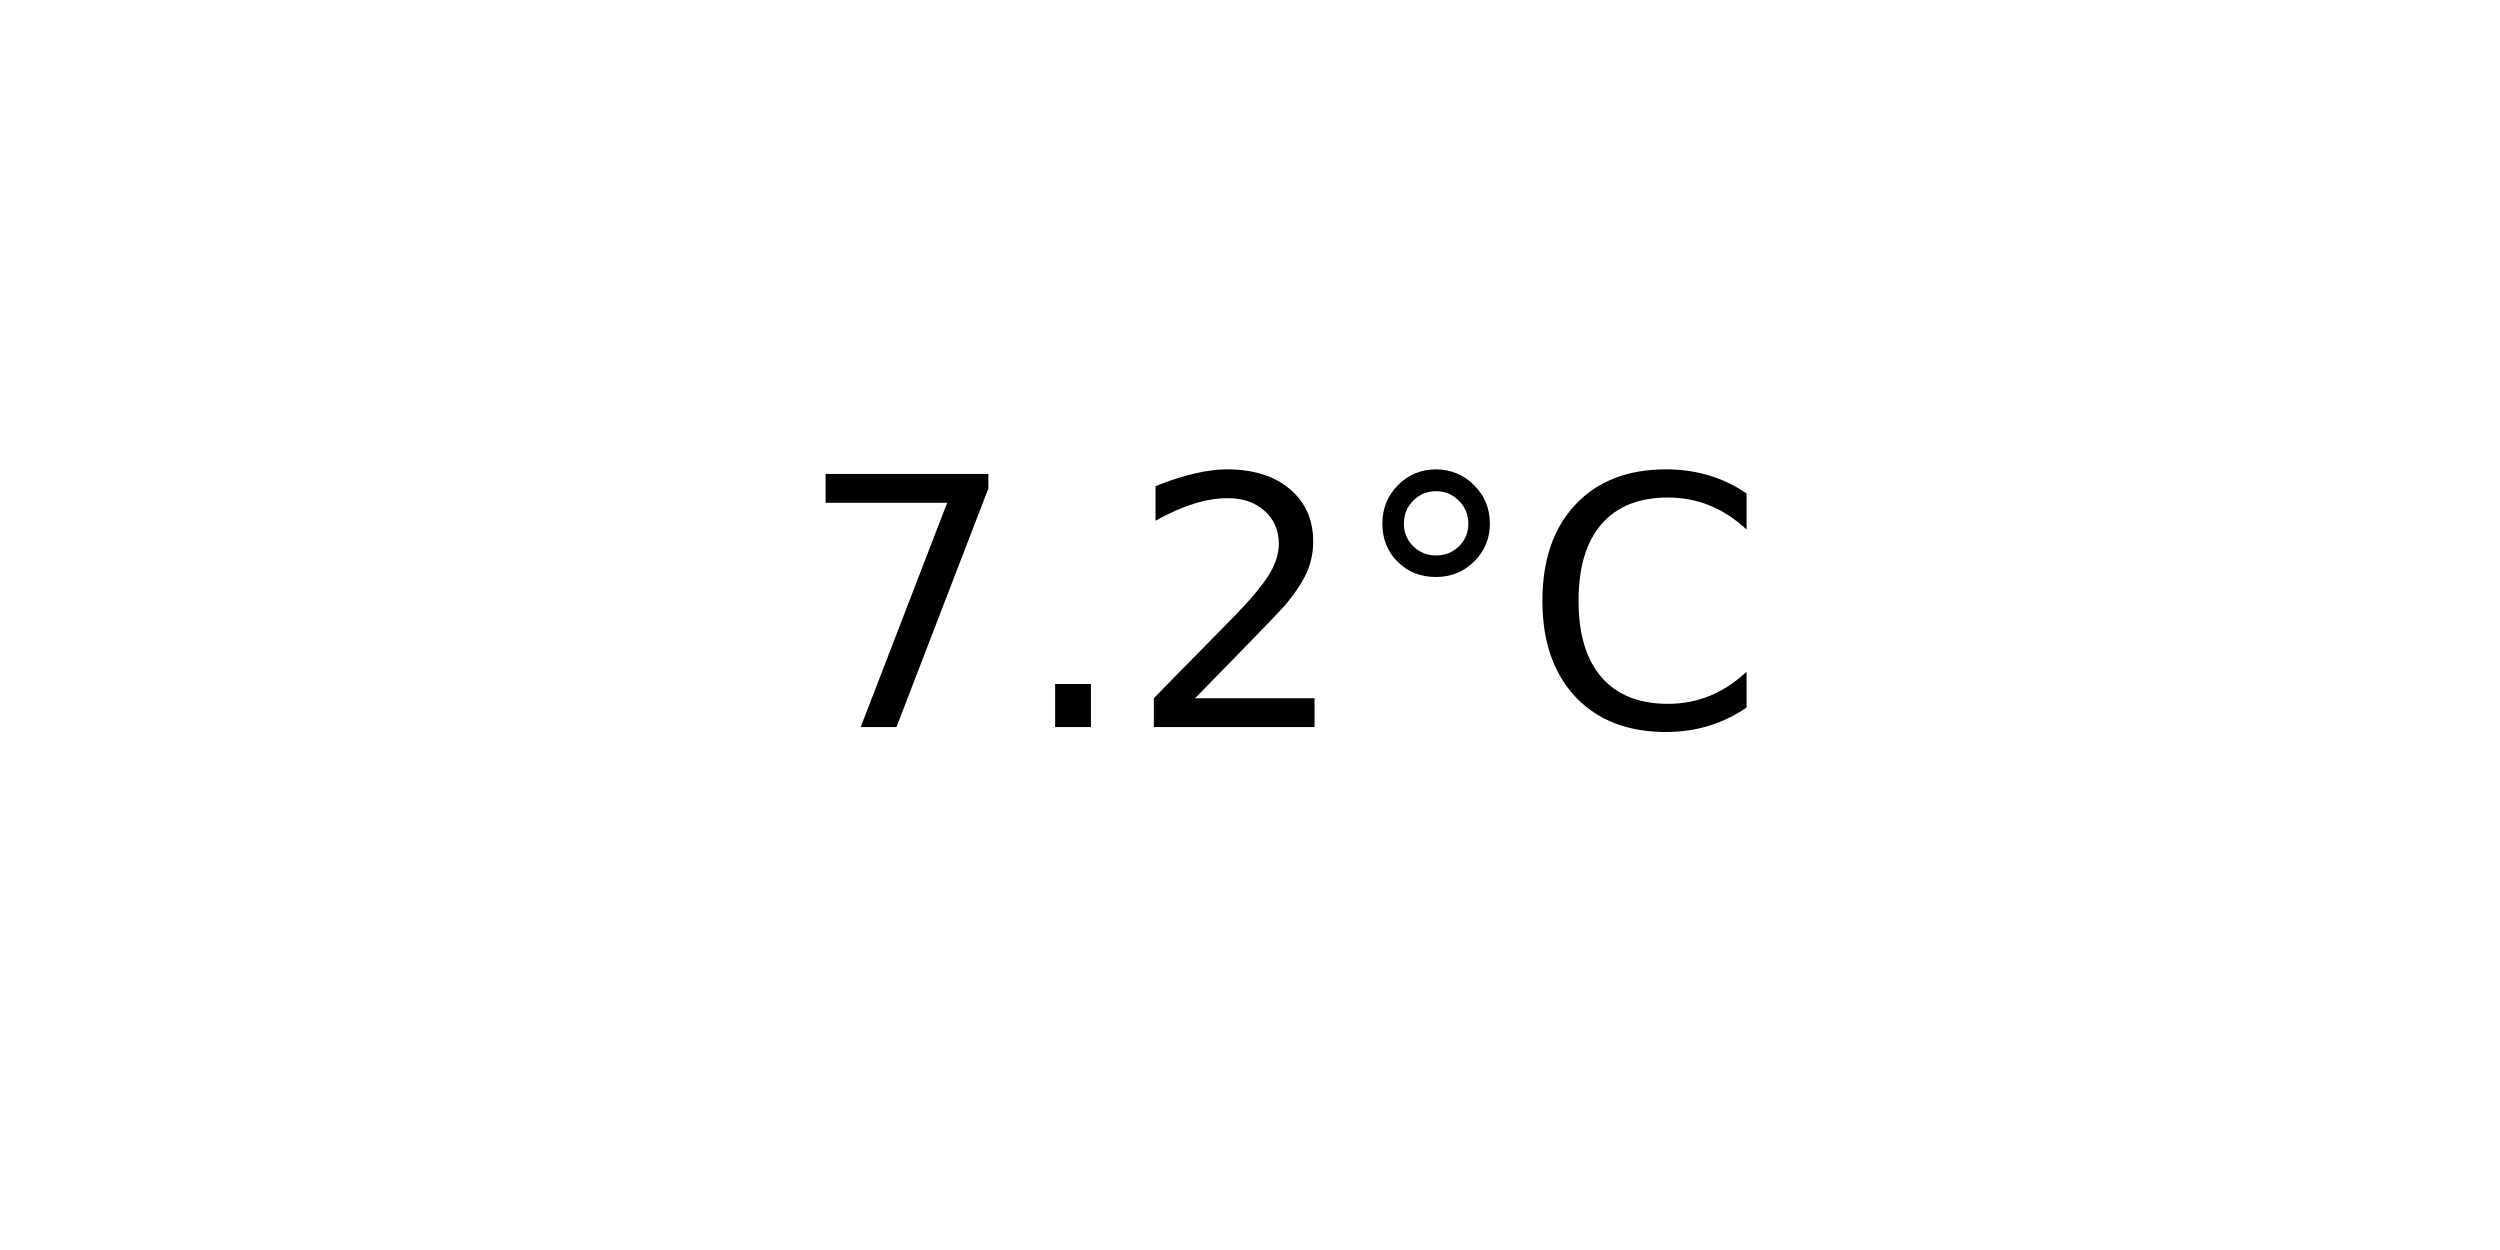
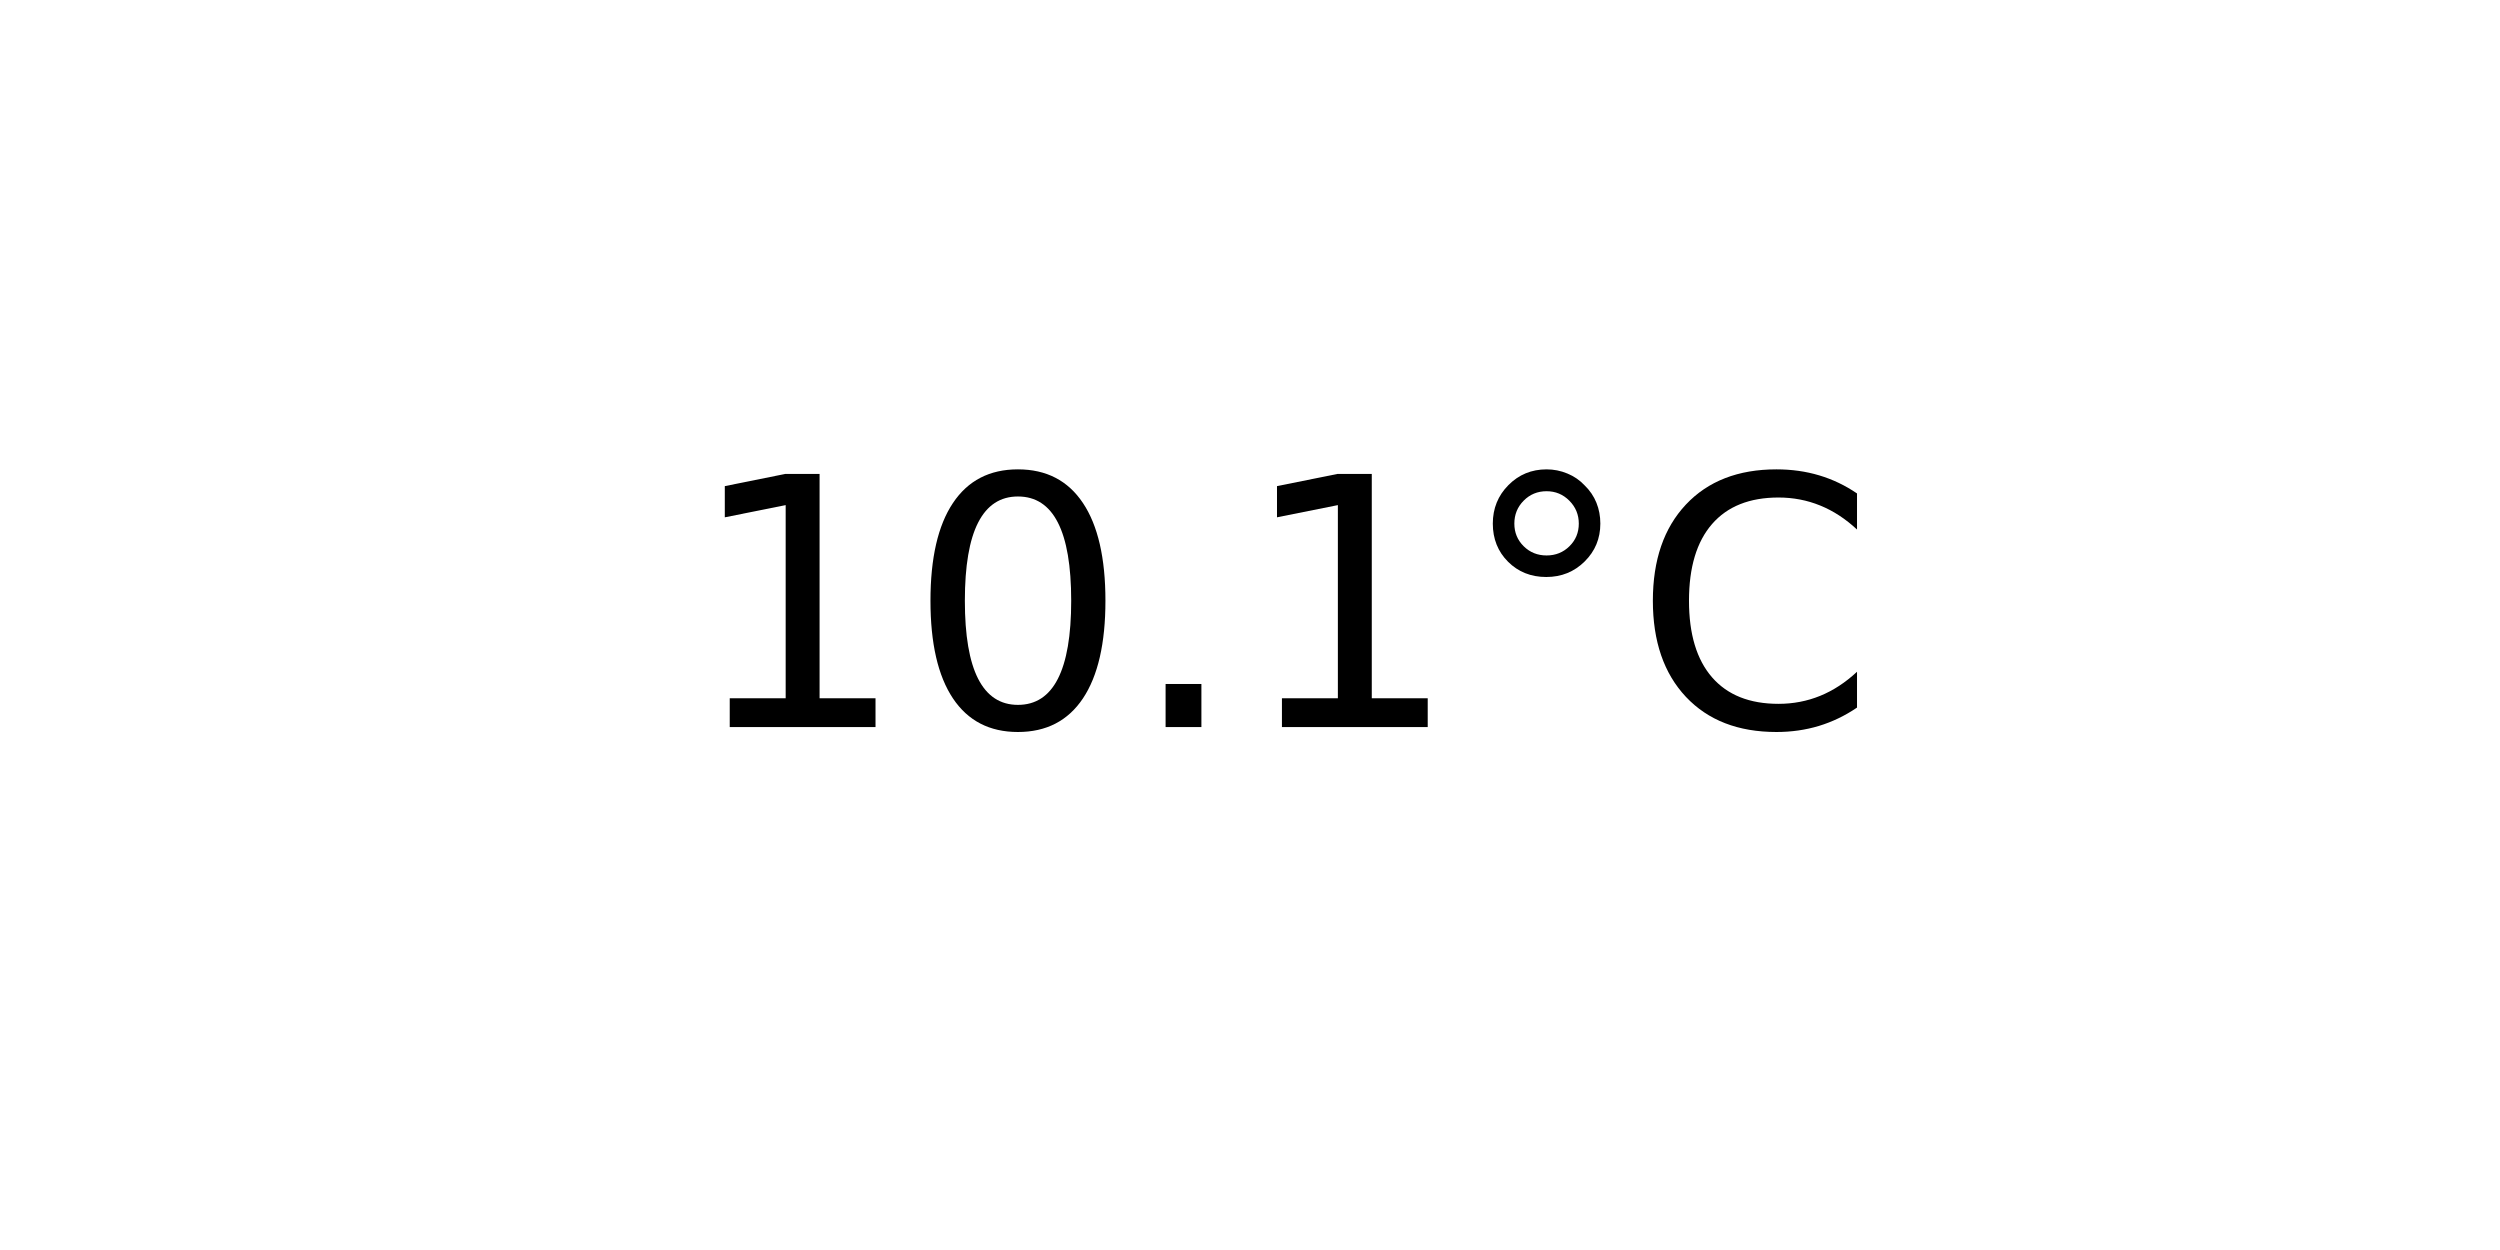
<svg xmlns="http://www.w3.org/2000/svg" xmlns:xlink="http://www.w3.org/1999/xlink" width="72pt" height="36pt" viewBox="0 0 72 36" version="1.1">
  <defs>
    <style type="text/css">*{stroke-linejoin: round; stroke-linecap: butt}</style>
  </defs>
  <g id="figure_1">
    <g id="axes_1">
      <g id="text_1">
-         <g transform="translate(22.95703 20.93937) scale(0.1 -0.1)">
+         <g transform="translate(19.77578 20.93937) scale(0.1 -0.1)">
          <defs>
-             <path id="DejaVuSans-37" d="M 525 4666  L 3525 4666  L 3525 4397  L 1831 0  L 1172 0  L 2766 4134  L 525 4134  L 525 4666  z " transform="scale(0.015625)" />
+             <path id="DejaVuSans-31" d="M 794 531  L 1825 531  L 1825 4091  L 703 3866  L 703 4441  L 1819 4666  L 2450 4666  L 2450 531  L 3481 531  L 3481 0  L 794 0  L 794 531  z " transform="scale(0.015625)" />
+             <path id="DejaVuSans-30" d="M 2034 4250  Q 1547 4250 1301 3770  Q 1056 3291 1056 2328  Q 1056 1369 1301 889  Q 1547 409 2034 409  Q 2525 409 2770 889  Q 3016 1369 3016 2328  Q 3016 3291 2770 3770  Q 2525 4250 2034 4250  z M 2034 4750  Q 2819 4750 3233 4129  Q 3647 3509 3647 2328  Q 3647 1150 3233 529  Q 2819 -91 2034 -91  Q 1250 -91 836 529  Q 422 1150 422 2328  Q 422 3509 836 4129  Q 1250 4750 2034 4750  z " transform="scale(0.015625)" />
            <path id="DejaVuSans-2e" d="M 684 794  L 1344 794  L 1344 0  L 684 0  L 684 794  z " transform="scale(0.015625)" />
-             <path id="DejaVuSans-32" d="M 1228 531  L 3431 531  L 3431 0  L 469 0  L 469 531  Q 828 903 1448 1529  Q 2069 2156 2228 2338  Q 2531 2678 2651 2914  Q 2772 3150 2772 3378  Q 2772 3750 2511 3984  Q 2250 4219 1831 4219  Q 1534 4219 1204 4116  Q 875 4013 500 3803  L 500 4441  Q 881 4594 1212 4672  Q 1544 4750 1819 4750  Q 2544 4750 2975 4387  Q 3406 4025 3406 3419  Q 3406 3131 3298 2873  Q 3191 2616 2906 2266  Q 2828 2175 2409 1742  Q 1991 1309 1228 531  z " transform="scale(0.015625)" />
            <path id="DejaVuSans-b0" d="M 1600 4347  Q 1350 4347 1178 4173  Q 1006 4000 1006 3750  Q 1006 3503 1178 3333  Q 1350 3163 1600 3163  Q 1850 3163 2022 3333  Q 2194 3503 2194 3750  Q 2194 3997 2020 4172  Q 1847 4347 1600 4347  z M 1600 4750  Q 1800 4750 1984 4673  Q 2169 4597 2303 4453  Q 2447 4313 2519 4134  Q 2591 3956 2591 3750  Q 2591 3338 2302 3052  Q 2013 2766 1594 2766  Q 1172 2766 890 3047  Q 609 3328 609 3750  Q 609 4169 896 4459  Q 1184 4750 1600 4750  z " transform="scale(0.015625)" />
            <path id="DejaVuSans-43" d="M 4122 4306  L 4122 3641  Q 3803 3938 3442 4084  Q 3081 4231 2675 4231  Q 1875 4231 1450 3742  Q 1025 3253 1025 2328  Q 1025 1406 1450 917  Q 1875 428 2675 428  Q 3081 428 3442 575  Q 3803 722 4122 1019  L 4122 359  Q 3791 134 3420 21  Q 3050 -91 2638 -91  Q 1578 -91 968 557  Q 359 1206 359 2328  Q 359 3453 968 4101  Q 1578 4750 2638 4750  Q 3056 4750 3426 4639  Q 3797 4528 4122 4306  z " transform="scale(0.015625)" />
          </defs>
-           <use xlink:href="#DejaVuSans-37" />
-           <use xlink:href="#DejaVuSans-2e" x="63.623" />
-           <use xlink:href="#DejaVuSans-32" x="95.41" />
-           <use xlink:href="#DejaVuSans-b0" x="159.033" />
-           <use xlink:href="#DejaVuSans-43" x="209.033" />
+           <use xlink:href="#DejaVuSans-31" />
+           <use xlink:href="#DejaVuSans-30" x="63.623" />
+           <use xlink:href="#DejaVuSans-2e" x="127.246" />
+           <use xlink:href="#DejaVuSans-31" x="159.033" />
+           <use xlink:href="#DejaVuSans-b0" x="222.656" />
+           <use xlink:href="#DejaVuSans-43" x="272.656" />
        </g>
      </g>
    </g>
  </g>
</svg>
